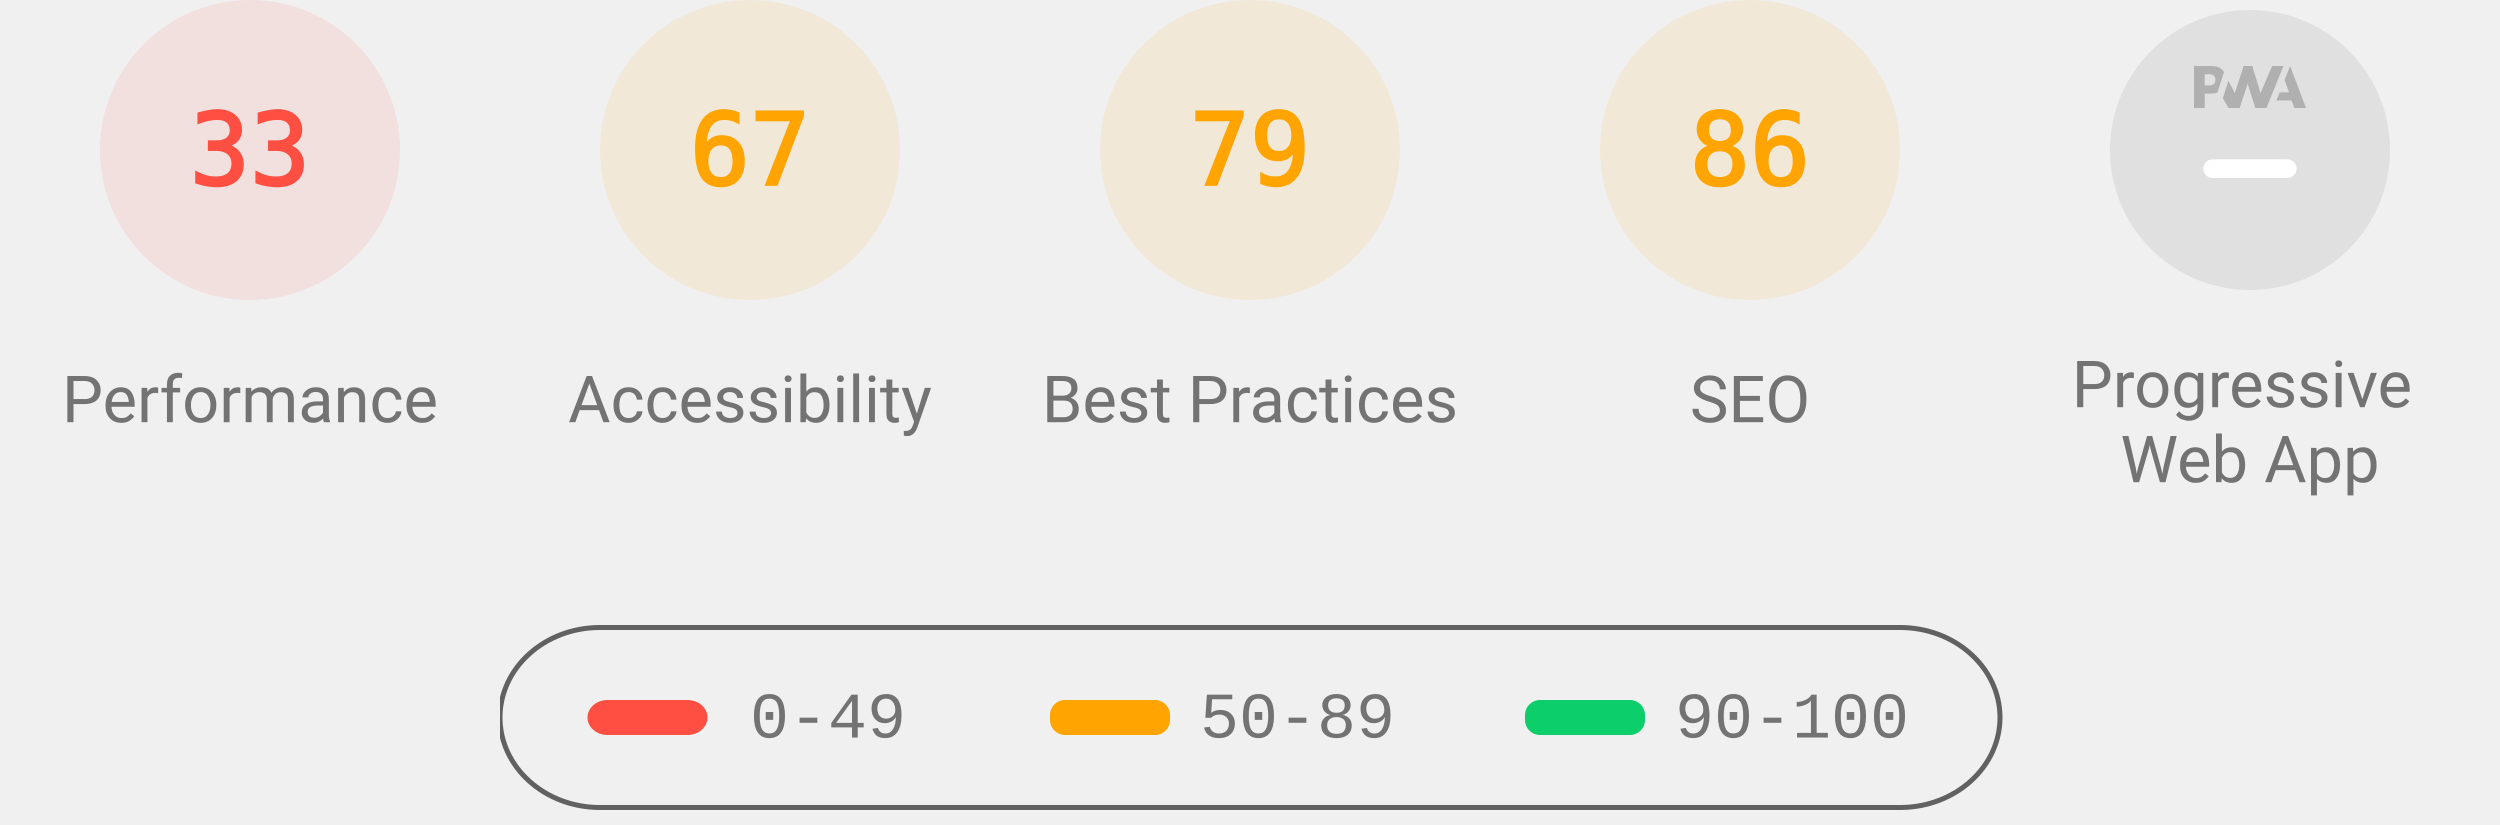
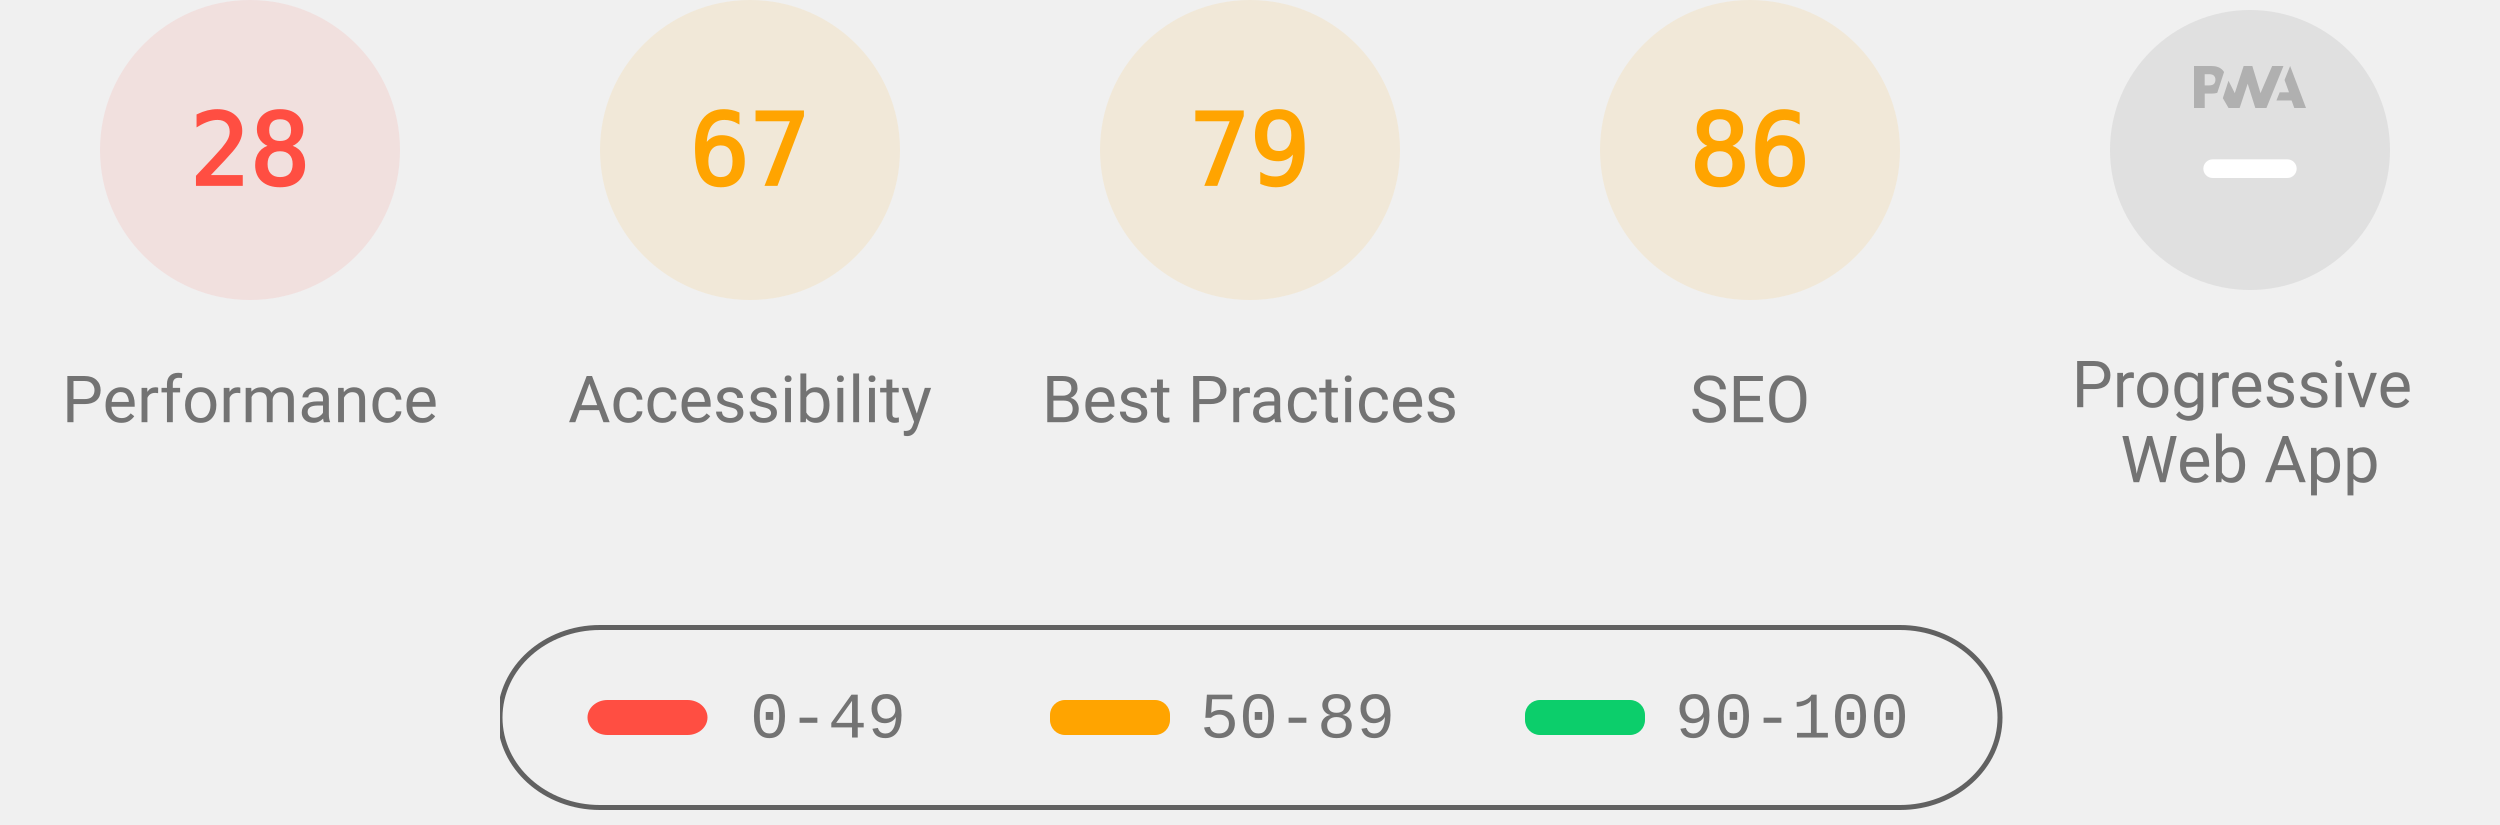
<svg xmlns="http://www.w3.org/2000/svg" class="theme--agnostic" fill="none" width="1000" height="330">
  <style>
			.gauge-base {
				opacity: 0.1
			}

			.gauge-arc {
				fill: none;
				animation-delay: 250ms;
				stroke-linecap: round;
				transform: rotate(-90deg);
				transform-origin: 100px 60px;
				animation: load-gauge 1s ease forwards
			}

			.guage-text {
				font-size: 40px;
				font-family: monospace;
				text-align: center
			}

			.guage-red {
				color: #ff4e42;
				fill: #ff4e42;
				stroke: #ff4e42
			}
			.guage-orange {
				color: #ffa400;
				fill: #ffa400;
				stroke: #ffa400
			}
			.guage-green {
				color: #0cce6b;
				fill: #0cce6b;
				stroke: #0cce6b
			}
			.theme--agnostic .guage-undefined {
				color: #5c5c5c;
				fill: #5c5c5c;
				stroke: #5c5c5c
			}
			.theme--light .guage-undefined {
				color: #1e1e1e;
				fill: #1e1e1e;
				stroke: #1e1e1e
			}
			.theme--dark .guage-undefined {
				color: #f5f5f5;
				fill: #f5f5f5;
				stroke: #f5f5f5
			}

			.guage-title {
				stroke: none;
				font-size: 26px;
				line-height: 26px;
				font-family: Roboto, Halvetica, Arial, sans-serif
			}
			.metric.guage-title {
				font-family: 'Courier New', Courier, monospace
			}
			.theme--agnostic .guage-title {
				color: #737373;
				fill: #737373
			}
			.theme--light .guage-title {
				color: #212121;
				fill: #212121
			}
			.theme--dark .guage-title {
				color: #f5f5f5;
				fill: #f5f5f5
			}

			@keyframes load-gauge {
				from {
					stroke-dasharray: 0 352.858
				}
			}
			.lh-gauge--pwa__disc {
				fill: #e0e0e0
			}
			.lh-gauge--pwa__logo {
				position: relative;
				fill: #b0b0b0
			}
			.lh-gauge--pwa__invisible {
				display: none
			}
			.lh-gauge--pwa__visible {
				display: inline
			}
			.guage-invisible {
				display: none
			}
			.lh-gauge--pwa__logo--primary-color {
				fill: #304ffe
			}
			.theme--agnostic .lh-gauge--pwa__logo--secondary-color {
				fill: #787878
			}
			.theme--light .lh-gauge--pwa__logo--secondary-color {
				fill: #3d3d3d
			}
			.theme--dark .lh-gauge--pwa__logo--secondary-color {
				fill: #d8b6b6
			}
			.theme--light #svg_2 {
				stroke: #00000022
			}
			.theme--agnostic #svg_2 {
				stroke: #616161
			}
			.theme--light #svg_2 {
				stroke: #00000022
			}
			.theme--dark #svg_2 {
				stroke: #f5f5f566
			}
		</style>
  <svg class="guage-div guage-perf guage-red" viewBox="0 0 200 200" width="200" height="200" x="0" y="0">
    <circle class="gauge-base" r="56" cx="100" cy="60" stroke-width="8" />
-     <circle class="gauge-arc guage-arc-1" r="56" cx="100" cy="60" stroke-width="8" style="stroke-dasharray: 116.113, 351.858;" />
-     <text class="guage-text" x="100px" y="60px" alignment-baseline="central" dominant-baseline="central" text-anchor="middle">33</text>
+     <circle class="gauge-arc guage-arc-1" r="56" cx="100" cy="60" stroke-width="8" style="stroke-dasharray: 98.52, 351.858;" />
+     <text class="guage-text" x="100px" y="60px" alignment-baseline="central" dominant-baseline="central" text-anchor="middle">28</text>
    <text class="guage-title" x="100px" y="160px" alignment-baseline="central" dominant-baseline="central" text-anchor="middle">Performance</text>
  </svg>
  <svg class="guage-div guage-acc guage-orange" viewBox="0 0 200 200" width="200" height="200" x="200" y="0">
    <circle class="gauge-base" r="56" cx="100" cy="60" stroke-width="8" />
    <circle class="gauge-arc guage-arc-2" r="56" cx="100" cy="60" stroke-width="8" style="stroke-dasharray: 235.745, 351.858;" />
    <text class="guage-text" x="100px" y="60px" alignment-baseline="central" dominant-baseline="central" text-anchor="middle">67</text>
    <text class="guage-title" x="100px" y="160px" alignment-baseline="central" dominant-baseline="central" text-anchor="middle">Accessibility</text>
  </svg>
  <svg class="guage-div guage-best guage-orange" viewBox="0 0 200 200" width="200" height="200" x="400" y="0">
    <circle class="gauge-base" r="56" cx="100" cy="60" stroke-width="8" />
    <circle class="gauge-arc guage-arc-3" r="56" cx="100" cy="60" stroke-width="8" style="stroke-dasharray: 277.968, 351.858;" />
    <text class="guage-text" x="100px" y="60px" alignment-baseline="central" dominant-baseline="central" text-anchor="middle">79</text>
    <text class="guage-title" x="100px" y="160px" alignment-baseline="central" dominant-baseline="central" text-anchor="middle">Best Practices</text>
  </svg>
  <svg class="guage-div guage-seo guage-orange" viewBox="0 0 200 200" width="200" height="200" x="600" y="0">
    <circle class="gauge-base" r="56" cx="100" cy="60" stroke-width="8" />
    <circle class="gauge-arc guage-arc-4" r="56" cx="100" cy="60" stroke-width="8" style="stroke-dasharray: 302.598, 351.858;" />
    <text class="guage-text" x="100px" y="60px" alignment-baseline="central" dominant-baseline="central" text-anchor="middle">86</text>
    <text class="guage-title" x="100px" y="160px" alignment-baseline="central" dominant-baseline="central" text-anchor="middle">SEO</text>
  </svg>
  <svg class="guage-div guage-pwa " viewBox="0 0 200 200" width="200" height="200" x="800" y="0">
    <svg viewBox="0 0 60 60" width="112" height="112" x="44" y="4">
      <defs>
        <linearGradient id="lh-gauge--pwa__check-circle__gradient-0" x1="50%" y1="0%" x2="50%" y2="100%">
          <stop stop-color="#00C852" offset="0%" />
          <stop stop-color="#009688" offset="100%" />
        </linearGradient>
        <linearGradient id="lh-gauge--pwa__installable__shadow-gradient-0" x1="76.056%" x2="24.111%" y1="82.995%" y2="24.735%">
          <stop stop-color="#A5D6A7" offset="0%" />
          <stop stop-color="#80CBC4" offset="100%" />
        </linearGradient>
        <linearGradient id="lh-gauge--pwa__fast-reliable__shadow-gradient-0" x1="76.056%" y1="82.995%" x2="25.678%" y2="26.493%">
          <stop stop-color="#64B5F6" offset="0%" />
          <stop stop-color="#2979FF" offset="100%" />
        </linearGradient>
        <g id="lh-gauge--pwa__fast-reliable-badge-0">
          <circle fill="#FFFFFF" cx="10" cy="10" r="10" />
          <path fill="#304FFE" d="M10 3.58l5.25 2.34v3.5c0 3.23-2.24 6.26-5.25 7-3.01-.74-5.25-3.77-5.25-7v-3.5L10 3.58zm-.47 10.74l2.76-4.83.03-.07c.04-.08 0-.24-.22-.24h-1.64l.47-3.26h-.47l-2.7 4.77c-.02.01.05-.1-.04.05-.09.16-.1.31.18.31h1.63l-.47 3.27h.47z" />
        </g>
        <g id="lh-gauge--pwa__installable-badge-0">
          <circle fill="#FFFFFF" cx="10" cy="10" r="10" />
          <path fill="#009688" d="M10 4.167A5.835 5.835 0 0 0 4.167 10 5.835 5.835 0 0 0 10 15.833 5.835 5.835 0 0 0 15.833 10 5.835 5.835 0 0 0 10 4.167zm2.917 6.416h-2.334v2.334H9.417v-2.334H7.083V9.417h2.334V7.083h1.166v2.334h2.334v1.166z" />
        </g>
      </defs>
      <g stroke="none" fill-rule="nonzero">
        <circle class="lh-gauge--pwa__disc" cx="30" cy="30" r="30" />
        <g class="lh-gauge--pwa__logo">
          <path d="M35.66 19.39l.7-1.75h2L37.4 15 38.6 12l3.4 9h-2.51l-.58-1.61z" />
          <path d="M33.52 21l3.65-9h-2.42l-2.5 5.82L30.5 12h-1.86l-1.9 5.82-1.35-2.65-1.21 3.72L25.4 21h2.38l1.72-5.2 1.64 5.2z" />
          <path fill-rule="nonzero" d="M20.3 17.91h1.48c.45 0 .85-.05 1.2-.15l.39-1.18 1.07-3.3a2.64 2.64 0 0 0-.28-.37c-.55-.6-1.36-.91-2.42-.91H18v9h2.3V17.9zm1.96-3.84c.22.22.33.5.33.87 0 .36-.1.65-.29.87-.2.23-.59.35-1.15.35h-.86v-2.41h.87c.52 0 .89.1 1.1.32z" />
        </g>
        <rect class="lh-gauge--pwa__component lh-gauge--pwa__na-line lh-gauge--pwa__visible" fill="#FFFFFF" x="20" y="32" width="20" height="4" rx="2" />
        <g class="lh-gauge--pwa__component lh-gauge--pwa__fast-reliable-badge lh-gauge--pwa__invisible" transform="translate(20, 29)">
          <path fill="url(#lh-gauge--pwa__fast-reliable__shadow-gradient-0)" d="M33.63 19.49A30 30 0 0 1 16.2 30.36L3 17.14 17.14 3l16.49 16.49z" />
          <use href="#lh-gauge--pwa__fast-reliable-badge-0" />
        </g>
        <g class="lh-gauge--pwa__component lh-gauge--pwa__installable-badge lh-gauge--pwa__invisible" transform="translate(20, 29)">
          <path fill="url(#lh-gauge--pwa__installable__shadow-gradient-0)" d="M33.629 19.487c-4.272 5.453-10.391 9.39-17.415 10.869L3 17.142 17.142 3 33.63 19.487z" />
          <use href="#lh-gauge--pwa__installable-badge-0" />
        </g>
        <g class="lh-gauge--pwa__component lh-gauge--pwa__fast-reliable-installable-badges lh-gauge--pwa__invisible">
          <g transform="translate(8, 29)">
            <path fill="url(#lh-gauge--pwa__fast-reliable__shadow-gradient-0)" d="M16.321 30.463L3 17.143 17.142 3l22.365 22.365A29.864 29.864 0 0 1 22 31c-1.942 0-3.84-.184-5.679-.537z" />
            <use href="#lh-gauge--pwa__fast-reliable-badge-0" />
          </g>
          <g transform="translate(32, 29)">
            <path fill="url(#lh-gauge--pwa__installable__shadow-gradient-0)" d="M25.982 11.84a30.107 30.107 0 0 1-13.08 15.203L3 17.143 17.142 3l8.84 8.84z" />
            <use href="#lh-gauge--pwa__installable-badge-0" />
          </g>
        </g>
        <g class="lh-gauge--pwa__component lh-gauge--pwa__check-circle lh-gauge--pwa__invisible" transform="translate(18, 28)">
          <circle fill="#FFFFFF" cx="12" cy="12" r="12" />
          <path fill="url(#lh-gauge--pwa__check-circle__gradient-0)" d="M12 2a10 10 0 1 0 0 20 10 10 0 0 0 0-20zm-2 15l-5-5 1.41-1.41L10 14.17l7.59-7.59L19 8l-9 9z" />
        </g>
      </g>
    </svg>
    <text class="guage-title" y="160px" alignment-baseline="central" dominant-baseline="central" text-anchor="middle">
      <tspan x="100px" dy="-6px">Progressive</tspan>
      <tspan x="100px" dy="30px">Web App</tspan>
    </text>
  </svg>
  <svg width="604" height="76" x="200" y="250">
    <g>
      <rect fill="none" id="canvas_background" height="80" width="604" y="-1" x="-1" />
      <g display="none" overflow="visible" y="0" x="0" height="100%" width="100%" id="canvasGrid">
        <rect fill="url(#gridpattern)" stroke-width="0" y="0" x="0" height="100%" width="100%" />
      </g>
    </g>
    <g>
      <rect fill-opacity="0" stroke-width="2" rx="40" id="svg_2" height="72" width="600" y="1" x="0" fill="#000000" />
      <rect stroke="#000" rx="8" id="svg_3" height="14" width="48" y="30" x="35" stroke-opacity="null" stroke-width="0" fill="#ff4e42" />
      <rect stroke="#000" rx="6" id="svg_4" height="14" width="48" y="30" x="220" stroke-opacity="null" stroke-width="0" fill="#ffa400" />
      <rect stroke="#000" rx="6" id="svg_5" height="14" width="48" y="30" x="410" stroke-opacity="null" stroke-width="0" fill="#0cce6b" />
      <text class="metric guage-title" xml:space="preserve" text-anchor="start" font-size="26" id="svg_6" y="45" x="100" stroke-opacity="null" stroke-width="0" stroke="#000">0-49</text>
      <text class="metric guage-title" xml:space="preserve" text-anchor="start" font-size="26" id="svg_7" y="45" x="280" stroke-opacity="null" stroke-width="0" stroke="#000">50-89</text>
      <text class="metric guage-title" xml:space="preserve" text-anchor="start" font-size="26" id="svg_8" y="45" x="470" stroke-opacity="null" stroke-width="0" stroke="#000">90-100</text>
    </g>
  </svg>
</svg>
